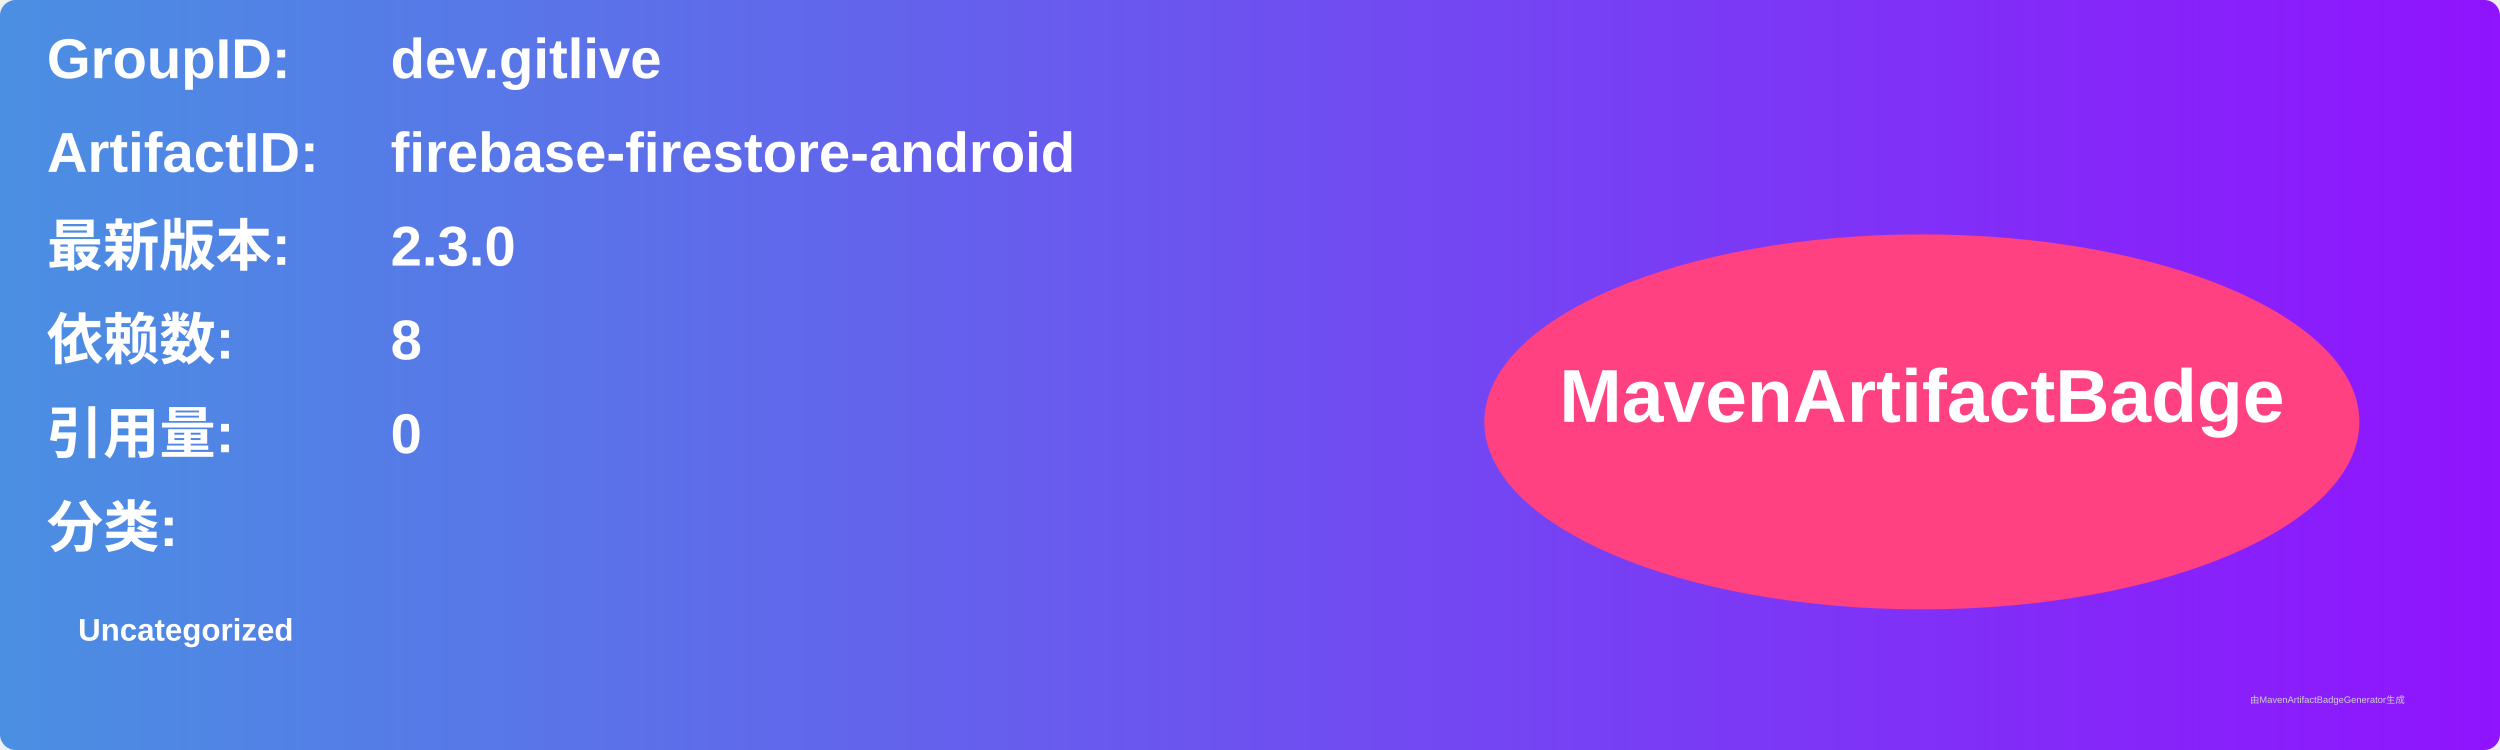
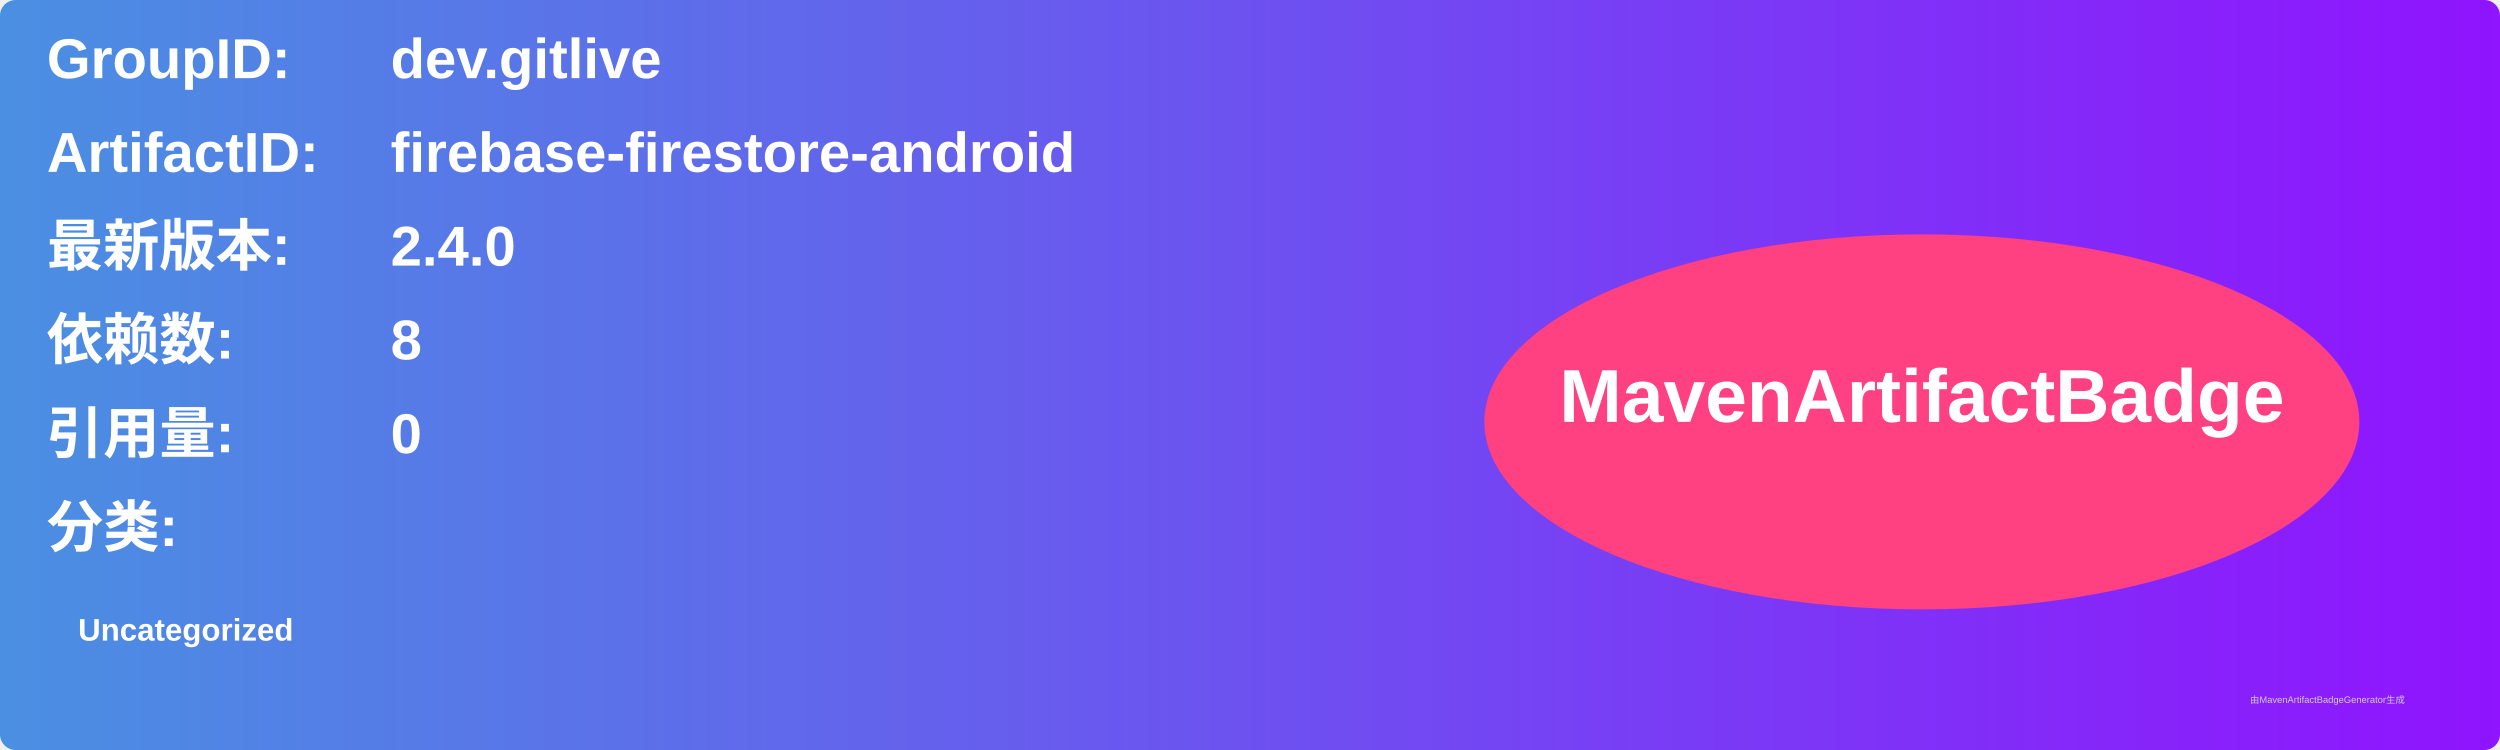
<svg xmlns="http://www.w3.org/2000/svg" width="800" height="240" viewBox="0 0 800 240">
  <linearGradient id="grad" x1="0%" y1="0%" x2="100%" y2="0%">
    <stop offset="0%" stop-color="#4a90e2" />
    <stop offset="100%" stop-color="#9013fe" />
  </linearGradient>
  <rect width="100%" height="100%" rx="5" ry="5" fill="url(#grad)" />
  <g transform="translate(15, 15)">
    <text x="0" y="10" font-family="Arial" font-size="18" fill="white" font-weight="bold" width="260">GroupID:</text>
    <text x="110" y="10" font-family="Arial" font-size="18" fill="white" font-weight="bold" width="460">dev.gitlive</text>
    <text x="0" y="40" font-family="Arial" font-size="18" fill="white" font-weight="bold" width="260">ArtifactID:</text>
    <text x="110" y="40" font-family="Arial" font-size="18" fill="white" font-weight="bold" width="460">firebase-firestore-android</text>
    <text x="0" y="70" font-family="Arial" font-size="18" fill="white" font-weight="bold">最新版本:</text>
    <text x="110" y="70" font-family="Arial" font-size="18" fill="white" font-weight="bold">
-       <tspan font-weight="bold">2.3.0</tspan>
+       <tspan font-weight="bold">2.4.0</tspan>
    </text>
    <text x="0" y="100" font-family="Arial" font-size="18" fill="white" font-weight="bold">依赖数: </text>
    <text x="110" y="100" font-family="Arial" font-size="18" fill="white">
      <tspan font-weight="bold">8</tspan>
    </text>
    <text x="0" y="130" font-family="Arial" font-size="18" fill="white" font-weight="bold">引用量: </text>
    <text x="110" y="130" font-family="Arial" font-size="18" fill="white">
      <tspan font-weight="bold">0</tspan>
    </text>
    <text x="0" y="160" font-family="Arial" font-size="18" fill="white" font-weight="bold">分类:</text>
    <text x="10" y="190" font-family="Arial" font-size="10" fill="white">
      <tspan font-weight="bold">Uncategorized</tspan>
    </text>
    <ellipse cx="600" cy="120" rx="140" ry="60" fill="#ff4081" />
    <text x="600" y="120" text-anchor="middle" font-family="Arial" font-size="24" fill="white" font-weight="bold">MavenArtifactBadge</text>
  </g>
  <text x="720" y="225" font-family="Arial" font-size="3" fill="#d0d0d0">由MavenArtifactBadgeGenerator生成</text>
</svg>
